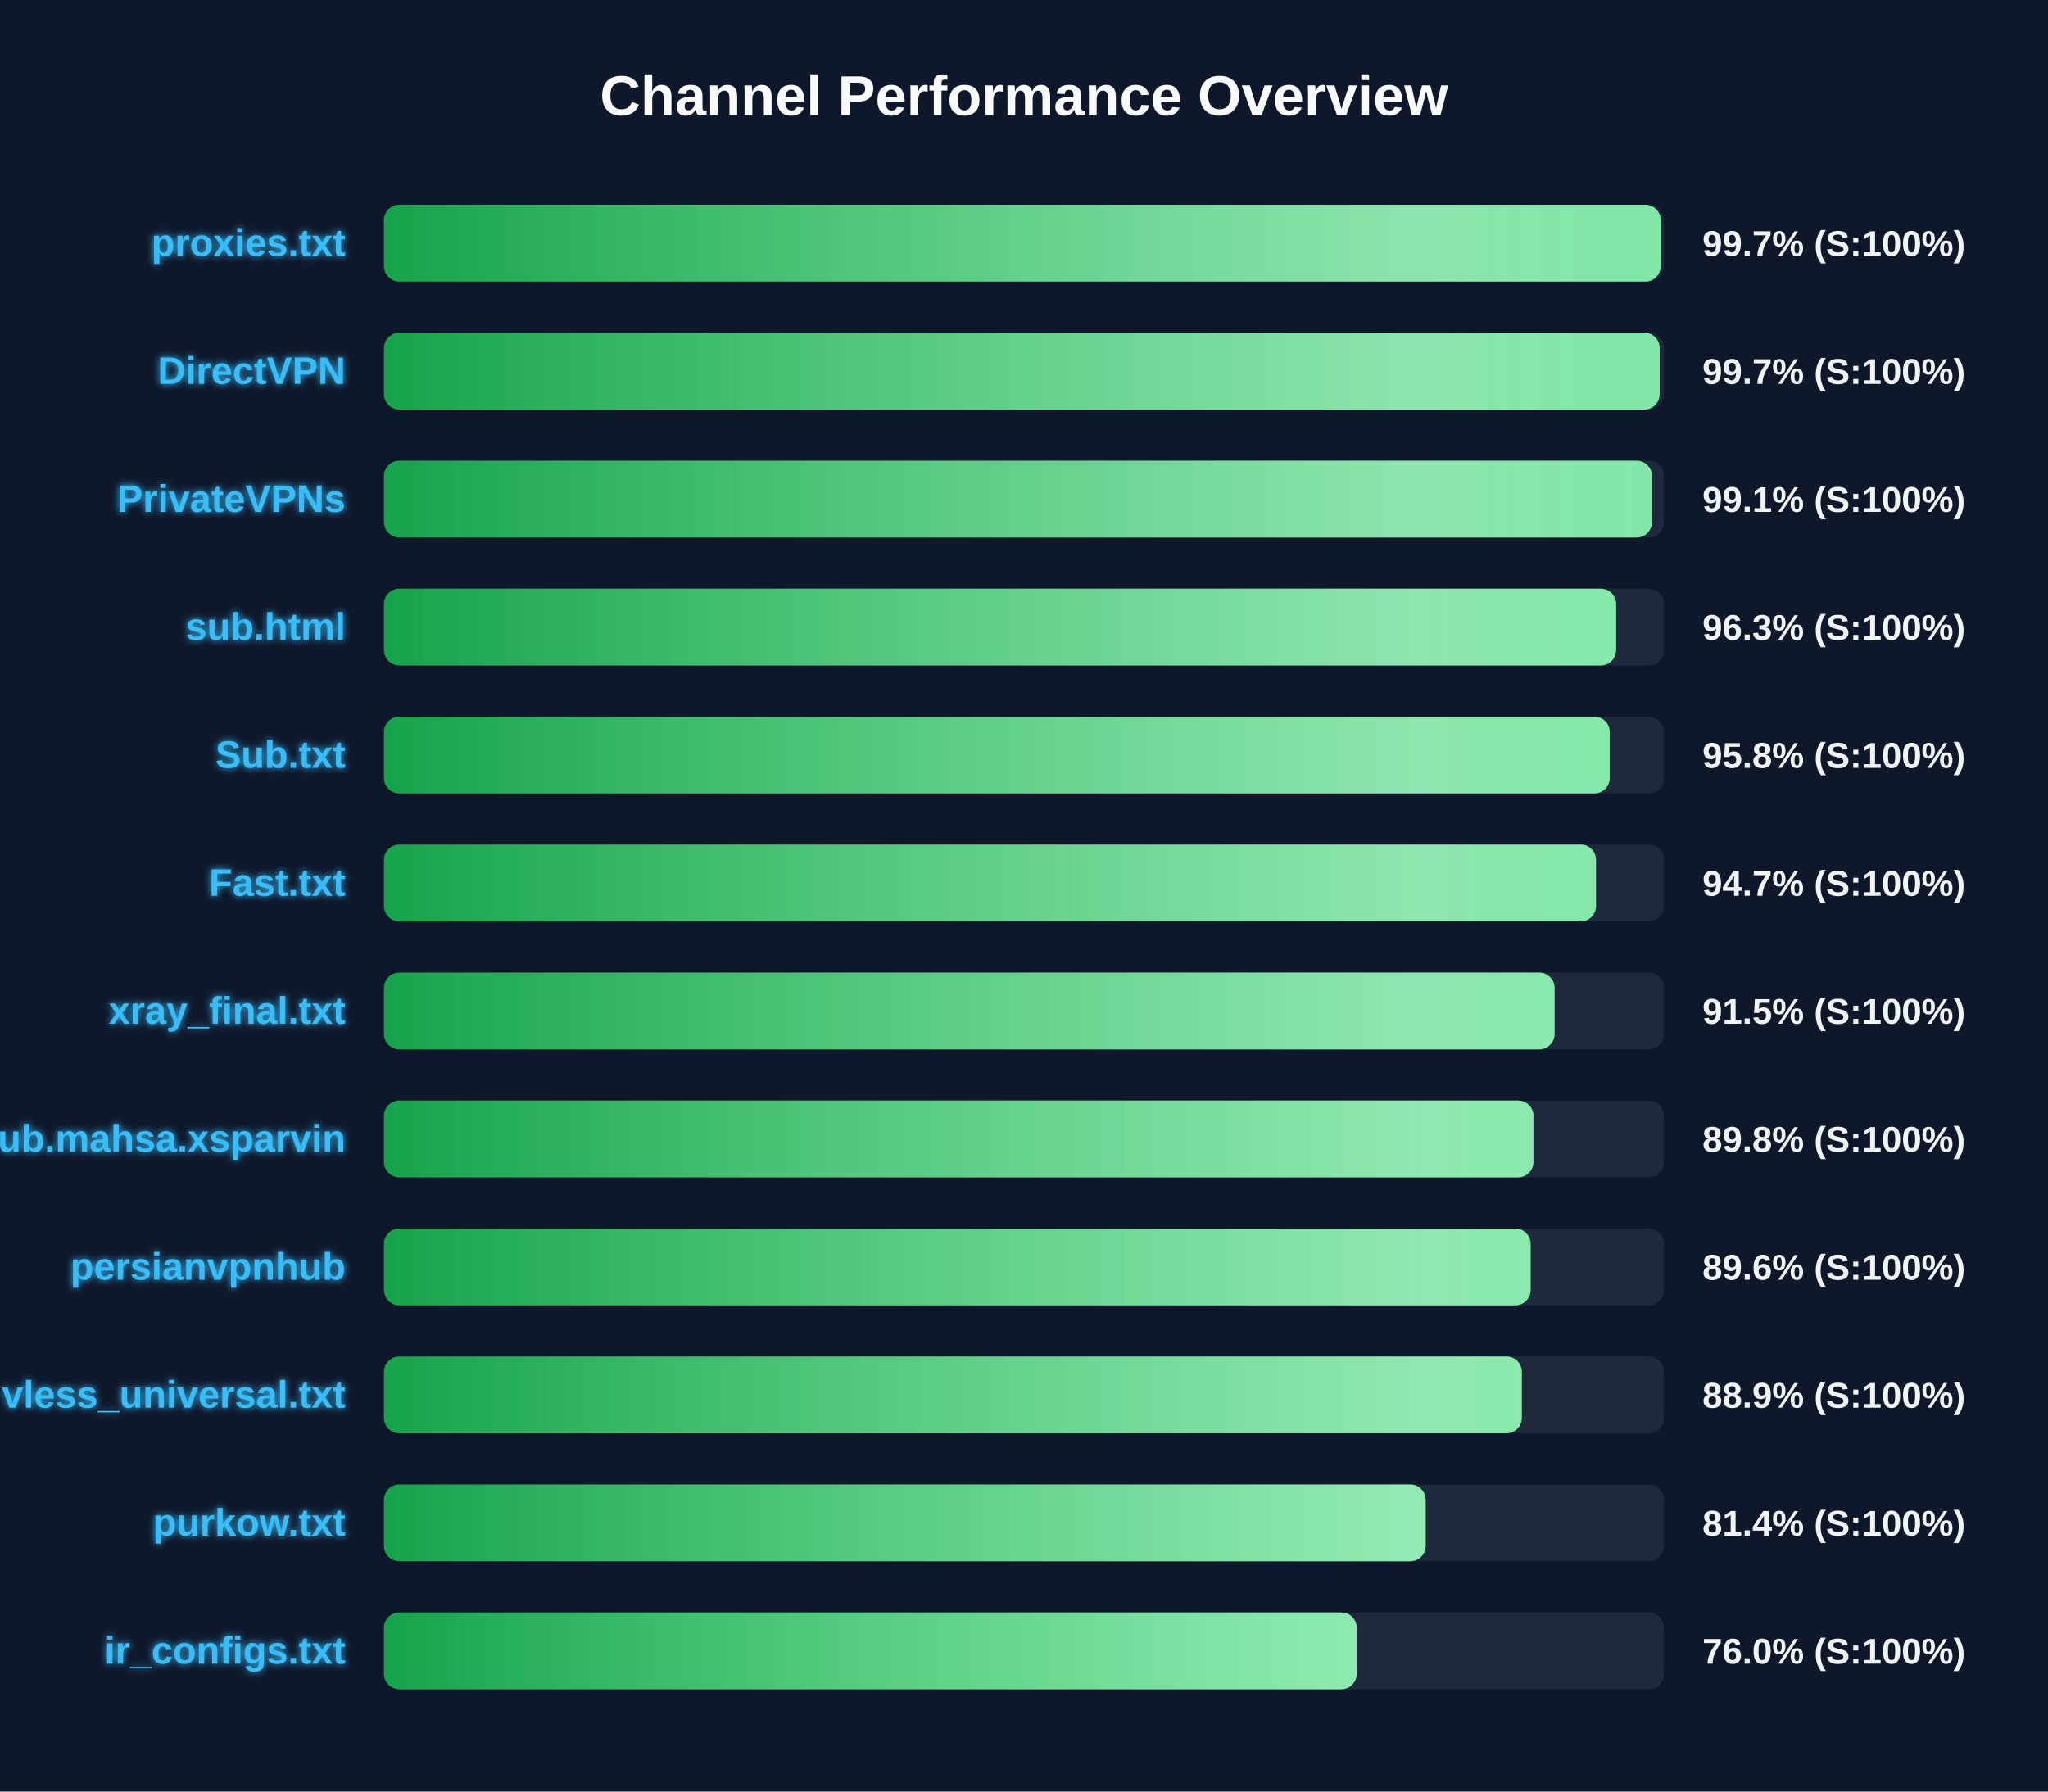
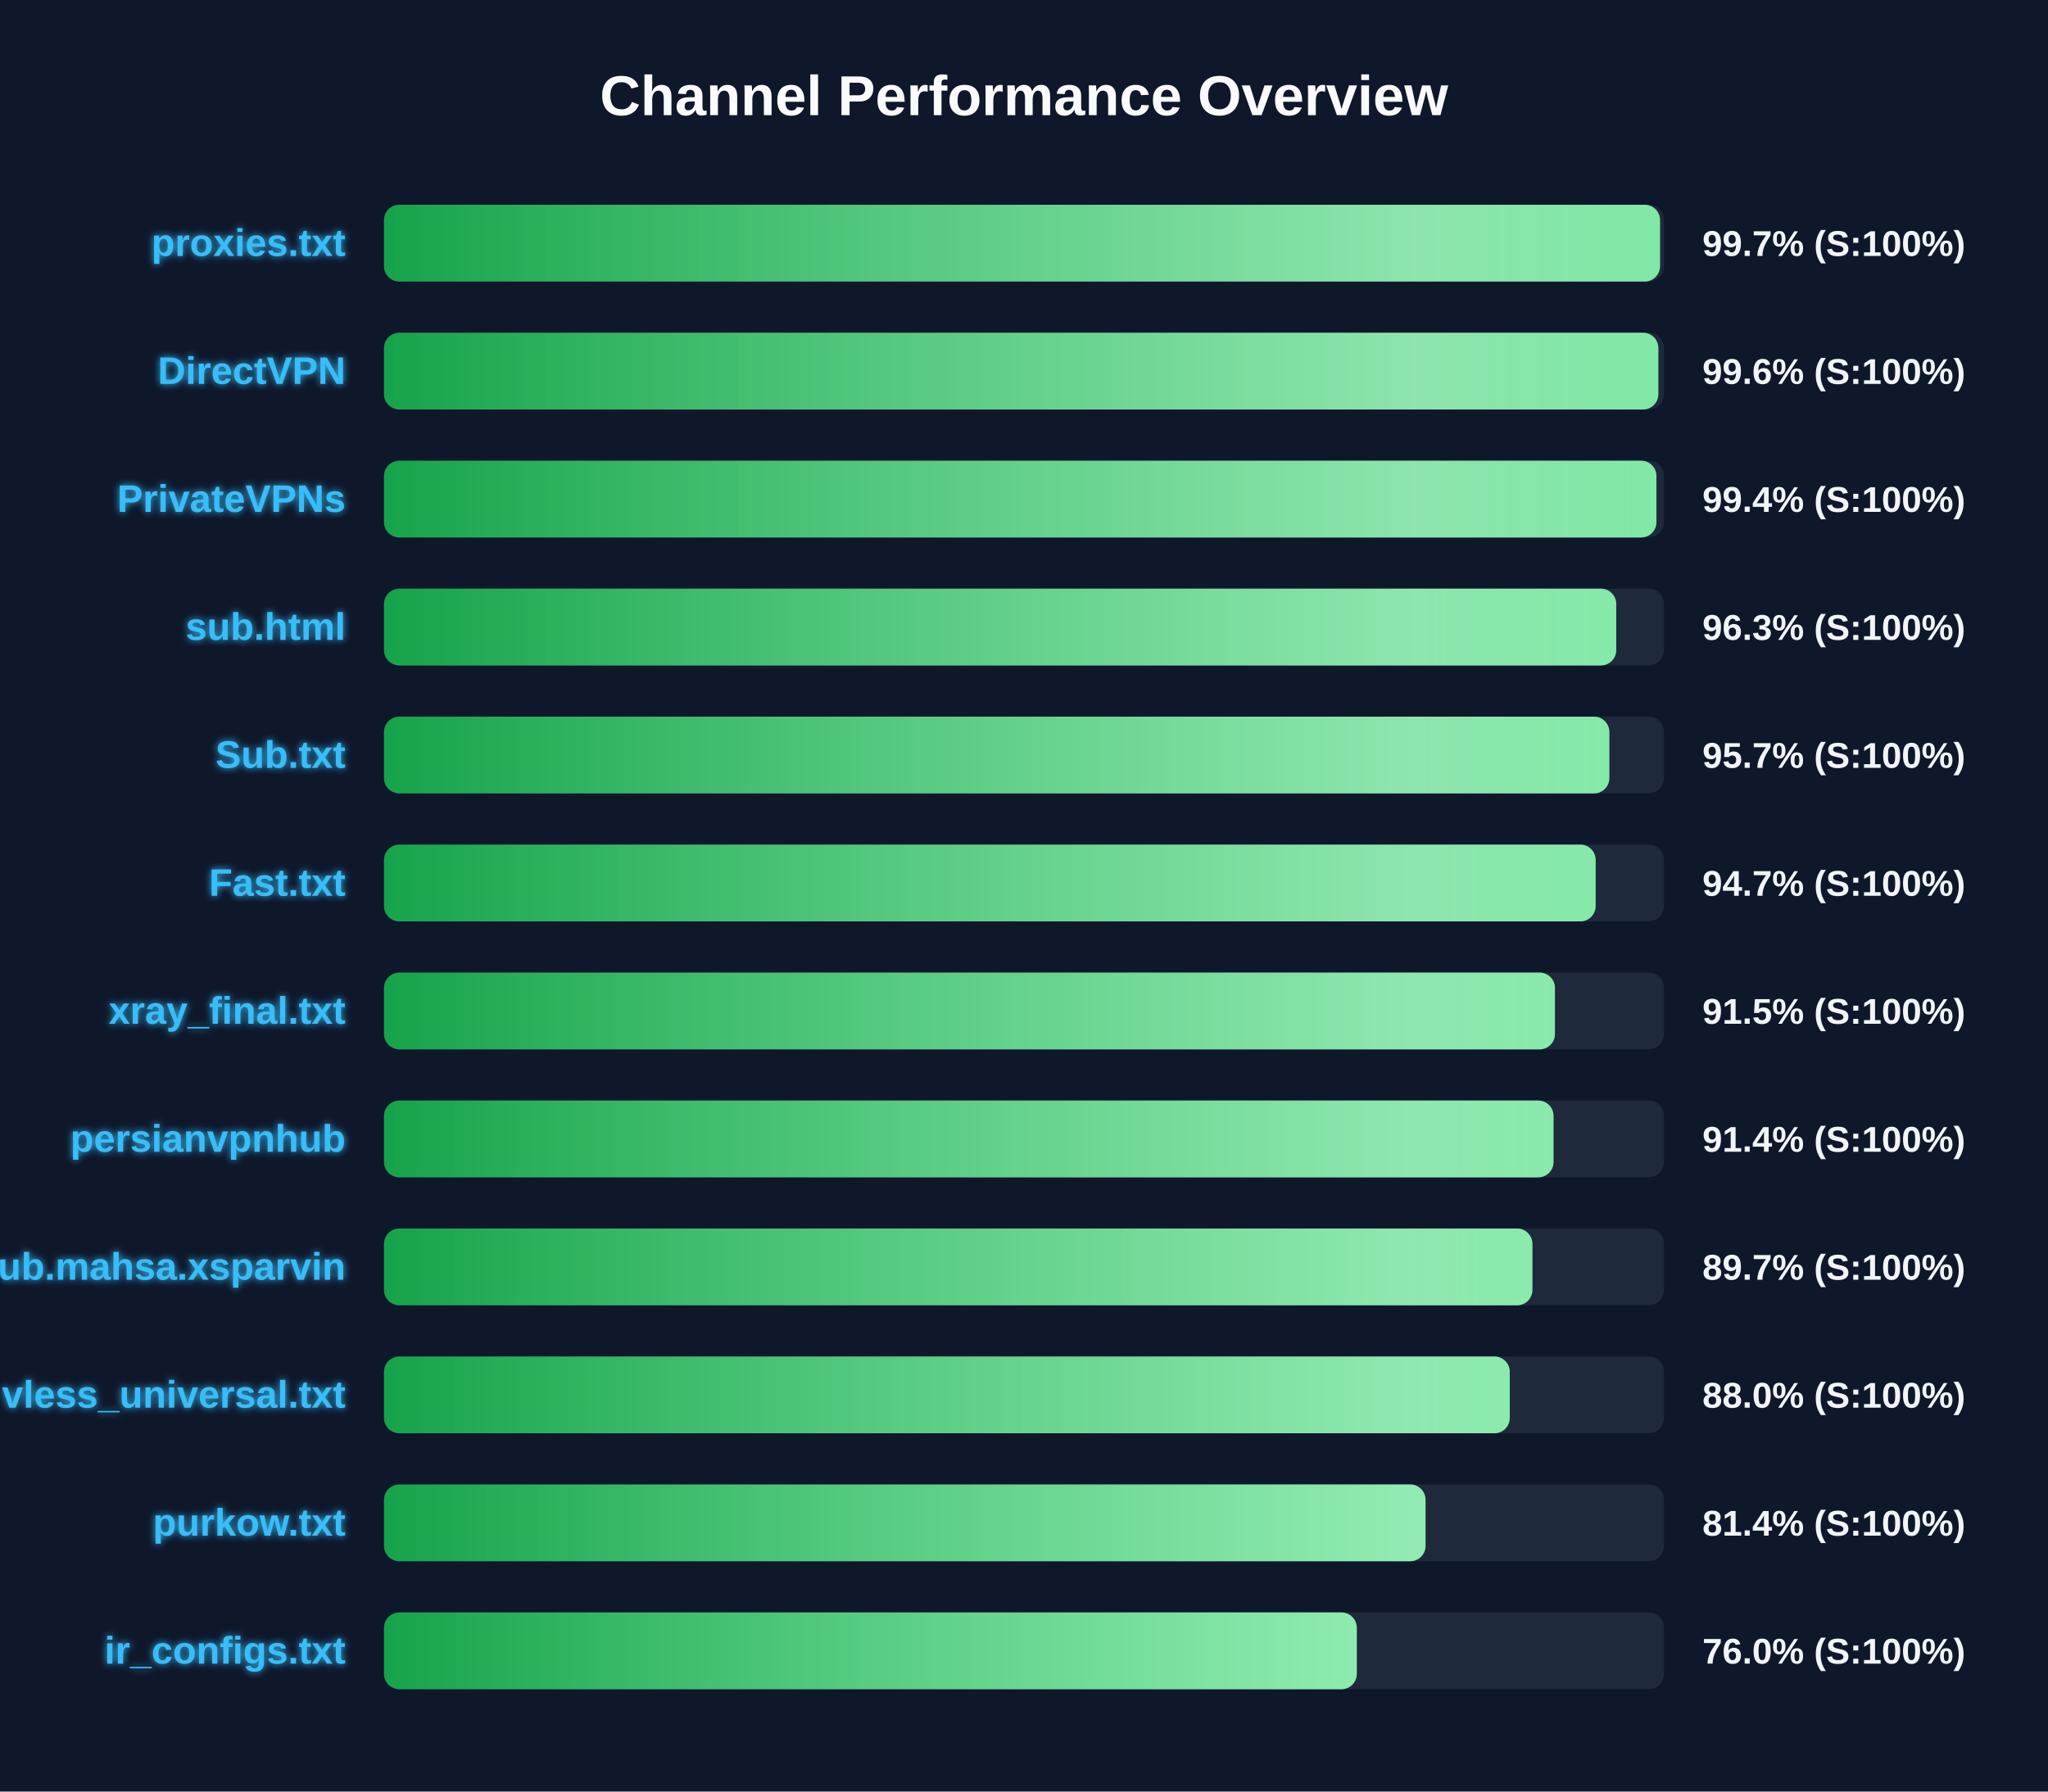
<svg xmlns="http://www.w3.org/2000/svg" width="800" height="700" version="1.1">
  <defs>
    <linearGradient id="grad-green" x1="0%" y1="0%" x2="100%" y2="0%">
      <stop offset="0%" stop-color="#16a34a" />
      <stop offset="100%" stop-color="#4ade80" />
    </linearGradient>
    <linearGradient id="grad-yellow" x1="0%" y1="0%" x2="100%" y2="0%">
      <stop offset="0%" stop-color="#ca8a04" />
      <stop offset="100%" stop-color="#fde047" />
    </linearGradient>
    <linearGradient id="grad-red" x1="0%" y1="0%" x2="100%" y2="0%">
      <stop offset="0%" stop-color="#dc2626" />
      <stop offset="100%" stop-color="#f87171" />
    </linearGradient>
    <linearGradient id="shimmer" x1="0%" y1="0%" x2="100%" y2="0%">
      <stop offset="0%" stop-color="rgba(255,255,255,0)" />
      <stop offset="50%" stop-color="rgba(255,255,255,0.4)" />
      <stop offset="100%" stop-color="rgba(255,255,255,0)" />
    </linearGradient>
    <filter id="glow" x="-20%" y="-20%" width="140%" height="140%">
      <feGaussianBlur stdDeviation="1.5" result="blur" />
      <feComposite in="SourceGraphic" in2="blur" operator="over" />
    </filter>
  </defs>
  <style>
        .bg-rect { fill: #0f172a; }
        .title { font: bold 22px 'Segoe UI', Arial, sans-serif; fill: #f8fafc; }
        .row { font: bold 15px 'Segoe UI', Arial, sans-serif; fill: #38bdf8; filter: url(#glow); }
        .score { font: bold 14px 'Segoe UI', Arial, sans-serif; fill: #f1f5f9; }
        @keyframes shimmer-anim {
            0% { transform: translateX(-100%); }
            100% { transform: translateX(200%); }
        }
        .shimmer-rect {
            animation: shimmer-anim 2.5s infinite linear;
        }
    </style>
  <rect width="100%" height="100%" class="bg-rect" />
  <text x="400" y="45" text-anchor="middle" class="title">Channel Performance Overview</text>
  <rect x="150" y="80" width="500" height="30" fill="#1e293b" rx="6" />
  <clipPath id="clip-0">
-     <rect x="150" y="80" width="498.7" height="30" rx="6" />
+     <rect x="150" y="80" width="498.45" height="30" rx="6" />
  </clipPath>
-   <rect x="150" y="80" width="498.7" height="30" fill="url(#grad-green)" rx="6" />
+   <rect x="150" y="80" width="498.45" height="30" fill="url(#grad-green)" rx="6" />
  <g clip-path="url(#clip-0)">
    <rect x="150" y="80" width="100%" height="30" fill="url(#shimmer)" class="shimmer-rect" />
  </g>
  <text x="135" y="100" text-anchor="end" class="row">proxies.txt</text>
  <text x="665" y="100" text-anchor="start" class="score">99.7% (S:100%)</text>
  <rect x="150" y="130" width="500" height="30" fill="#1e293b" rx="6" />
  <clipPath id="clip-1">
-     <rect x="150" y="130" width="498.3" height="30" rx="6" />
+     <rect x="150" y="130" width="497.8" height="30" rx="6" />
  </clipPath>
-   <rect x="150" y="130" width="498.3" height="30" fill="url(#grad-green)" rx="6" />
+   <rect x="150" y="130" width="497.8" height="30" fill="url(#grad-green)" rx="6" />
  <g clip-path="url(#clip-1)">
    <rect x="150" y="130" width="100%" height="30" fill="url(#shimmer)" class="shimmer-rect" />
  </g>
  <text x="135" y="150" text-anchor="end" class="row">DirectVPN</text>
-   <text x="665" y="150" text-anchor="start" class="score">99.7% (S:100%)</text>
+   <text x="665" y="150" text-anchor="start" class="score">99.6% (S:100%)</text>
  <rect x="150" y="180" width="500" height="30" fill="#1e293b" rx="6" />
  <clipPath id="clip-2">
-     <rect x="150" y="180" width="495.3" height="30" rx="6" />
+     <rect x="150" y="180" width="497.05" height="30" rx="6" />
  </clipPath>
-   <rect x="150" y="180" width="495.3" height="30" fill="url(#grad-green)" rx="6" />
+   <rect x="150" y="180" width="497.05" height="30" fill="url(#grad-green)" rx="6" />
  <g clip-path="url(#clip-2)">
    <rect x="150" y="180" width="100%" height="30" fill="url(#shimmer)" class="shimmer-rect" />
  </g>
  <text x="135" y="200" text-anchor="end" class="row">PrivateVPNs</text>
-   <text x="665" y="200" text-anchor="start" class="score">99.1% (S:100%)</text>
+   <text x="665" y="200" text-anchor="start" class="score">99.4% (S:100%)</text>
  <rect x="150" y="230" width="500" height="30" fill="#1e293b" rx="6" />
  <clipPath id="clip-3">
-     <rect x="150" y="230" width="481.3" height="30" rx="6" />
+     <rect x="150" y="230" width="481.35" height="30" rx="6" />
  </clipPath>
-   <rect x="150" y="230" width="481.3" height="30" fill="url(#grad-green)" rx="6" />
+   <rect x="150" y="230" width="481.35" height="30" fill="url(#grad-green)" rx="6" />
  <g clip-path="url(#clip-3)">
    <rect x="150" y="230" width="100%" height="30" fill="url(#shimmer)" class="shimmer-rect" />
  </g>
  <text x="135" y="250" text-anchor="end" class="row">sub.html</text>
  <text x="665" y="250" text-anchor="start" class="score">96.3% (S:100%)</text>
  <rect x="150" y="280" width="500" height="30" fill="#1e293b" rx="6" />
  <clipPath id="clip-4">
-     <rect x="150" y="280" width="478.8" height="30" rx="6" />
+     <rect x="150" y="280" width="478.65" height="30" rx="6" />
  </clipPath>
-   <rect x="150" y="280" width="478.8" height="30" fill="url(#grad-green)" rx="6" />
+   <rect x="150" y="280" width="478.65" height="30" fill="url(#grad-green)" rx="6" />
  <g clip-path="url(#clip-4)">
    <rect x="150" y="280" width="100%" height="30" fill="url(#shimmer)" class="shimmer-rect" />
  </g>
  <text x="135" y="300" text-anchor="end" class="row">Sub.txt</text>
-   <text x="665" y="300" text-anchor="start" class="score">95.8% (S:100%)</text>
+   <text x="665" y="300" text-anchor="start" class="score">95.7% (S:100%)</text>
  <rect x="150" y="330" width="500" height="30" fill="#1e293b" rx="6" />
  <clipPath id="clip-5">
-     <rect x="150" y="330" width="473.45" height="30" rx="6" />
+     <rect x="150" y="330" width="473.3" height="30" rx="6" />
  </clipPath>
-   <rect x="150" y="330" width="473.45" height="30" fill="url(#grad-green)" rx="6" />
+   <rect x="150" y="330" width="473.3" height="30" fill="url(#grad-green)" rx="6" />
  <g clip-path="url(#clip-5)">
    <rect x="150" y="330" width="100%" height="30" fill="url(#shimmer)" class="shimmer-rect" />
  </g>
  <text x="135" y="350" text-anchor="end" class="row">Fast.txt</text>
  <text x="665" y="350" text-anchor="start" class="score">94.7% (S:100%)</text>
  <rect x="150" y="380" width="500" height="30" fill="#1e293b" rx="6" />
  <clipPath id="clip-6">
-     <rect x="150" y="380" width="457.25" height="30" rx="6" />
+     <rect x="150" y="380" width="457.4" height="30" rx="6" />
  </clipPath>
-   <rect x="150" y="380" width="457.25" height="30" fill="url(#grad-green)" rx="6" />
+   <rect x="150" y="380" width="457.4" height="30" fill="url(#grad-green)" rx="6" />
  <g clip-path="url(#clip-6)">
    <rect x="150" y="380" width="100%" height="30" fill="url(#shimmer)" class="shimmer-rect" />
  </g>
  <text x="135" y="400" text-anchor="end" class="row">xray_final.txt</text>
  <text x="665" y="400" text-anchor="start" class="score">91.5% (S:100%)</text>
  <rect x="150" y="430" width="500" height="30" fill="#1e293b" rx="6" />
  <clipPath id="clip-7">
-     <rect x="150" y="430" width="449.0" height="30" rx="6" />
+     <rect x="150" y="430" width="456.85" height="30" rx="6" />
  </clipPath>
-   <rect x="150" y="430" width="449.0" height="30" fill="url(#grad-green)" rx="6" />
+   <rect x="150" y="430" width="456.85" height="30" fill="url(#grad-green)" rx="6" />
  <g clip-path="url(#clip-7)">
    <rect x="150" y="430" width="100%" height="30" fill="url(#shimmer)" class="shimmer-rect" />
  </g>
-   <text x="135" y="450" text-anchor="end" class="row">Sub.mahsa.xsparvin</text>
-   <text x="665" y="450" text-anchor="start" class="score">89.8% (S:100%)</text>
+   <text x="135" y="450" text-anchor="end" class="row">persianvpnhub</text>
+   <text x="665" y="450" text-anchor="start" class="score">91.4% (S:100%)</text>
  <rect x="150" y="480" width="500" height="30" fill="#1e293b" rx="6" />
  <clipPath id="clip-8">
-     <rect x="150" y="480" width="447.9" height="30" rx="6" />
+     <rect x="150" y="480" width="448.6" height="30" rx="6" />
  </clipPath>
-   <rect x="150" y="480" width="447.9" height="30" fill="url(#grad-green)" rx="6" />
+   <rect x="150" y="480" width="448.6" height="30" fill="url(#grad-green)" rx="6" />
  <g clip-path="url(#clip-8)">
    <rect x="150" y="480" width="100%" height="30" fill="url(#shimmer)" class="shimmer-rect" />
  </g>
-   <text x="135" y="500" text-anchor="end" class="row">persianvpnhub</text>
-   <text x="665" y="500" text-anchor="start" class="score">89.6% (S:100%)</text>
+   <text x="135" y="500" text-anchor="end" class="row">Sub.mahsa.xsparvin</text>
+   <text x="665" y="500" text-anchor="start" class="score">89.7% (S:100%)</text>
  <rect x="150" y="530" width="500" height="30" fill="#1e293b" rx="6" />
  <clipPath id="clip-9">
-     <rect x="150" y="530" width="444.45" height="30" rx="6" />
+     <rect x="150" y="530" width="439.75" height="30" rx="6" />
  </clipPath>
-   <rect x="150" y="530" width="444.45" height="30" fill="url(#grad-green)" rx="6" />
+   <rect x="150" y="530" width="439.75" height="30" fill="url(#grad-green)" rx="6" />
  <g clip-path="url(#clip-9)">
    <rect x="150" y="530" width="100%" height="30" fill="url(#shimmer)" class="shimmer-rect" />
  </g>
  <text x="135" y="550" text-anchor="end" class="row">vless_universal.txt</text>
-   <text x="665" y="550" text-anchor="start" class="score">88.9% (S:100%)</text>
+   <text x="665" y="550" text-anchor="start" class="score">88.0% (S:100%)</text>
  <rect x="150" y="580" width="500" height="30" fill="#1e293b" rx="6" />
  <clipPath id="clip-10">
-     <rect x="150" y="580" width="406.9" height="30" rx="6" />
+     <rect x="150" y="580" width="406.85" height="30" rx="6" />
  </clipPath>
-   <rect x="150" y="580" width="406.9" height="30" fill="url(#grad-green)" rx="6" />
+   <rect x="150" y="580" width="406.85" height="30" fill="url(#grad-green)" rx="6" />
  <g clip-path="url(#clip-10)">
    <rect x="150" y="580" width="100%" height="30" fill="url(#shimmer)" class="shimmer-rect" />
  </g>
  <text x="135" y="600" text-anchor="end" class="row">purkow.txt</text>
  <text x="665" y="600" text-anchor="start" class="score">81.4% (S:100%)</text>
  <rect x="150" y="630" width="500" height="30" fill="#1e293b" rx="6" />
  <clipPath id="clip-11">
-     <rect x="150" y="630" width="379.95" height="30" rx="6" />
+     <rect x="150" y="630" width="380.0" height="30" rx="6" />
  </clipPath>
-   <rect x="150" y="630" width="379.95" height="30" fill="url(#grad-green)" rx="6" />
+   <rect x="150" y="630" width="380.0" height="30" fill="url(#grad-green)" rx="6" />
  <g clip-path="url(#clip-11)">
    <rect x="150" y="630" width="100%" height="30" fill="url(#shimmer)" class="shimmer-rect" />
  </g>
  <text x="135" y="650" text-anchor="end" class="row">ir_configs.txt</text>
  <text x="665" y="650" text-anchor="start" class="score">76.0% (S:100%)</text>
</svg>
